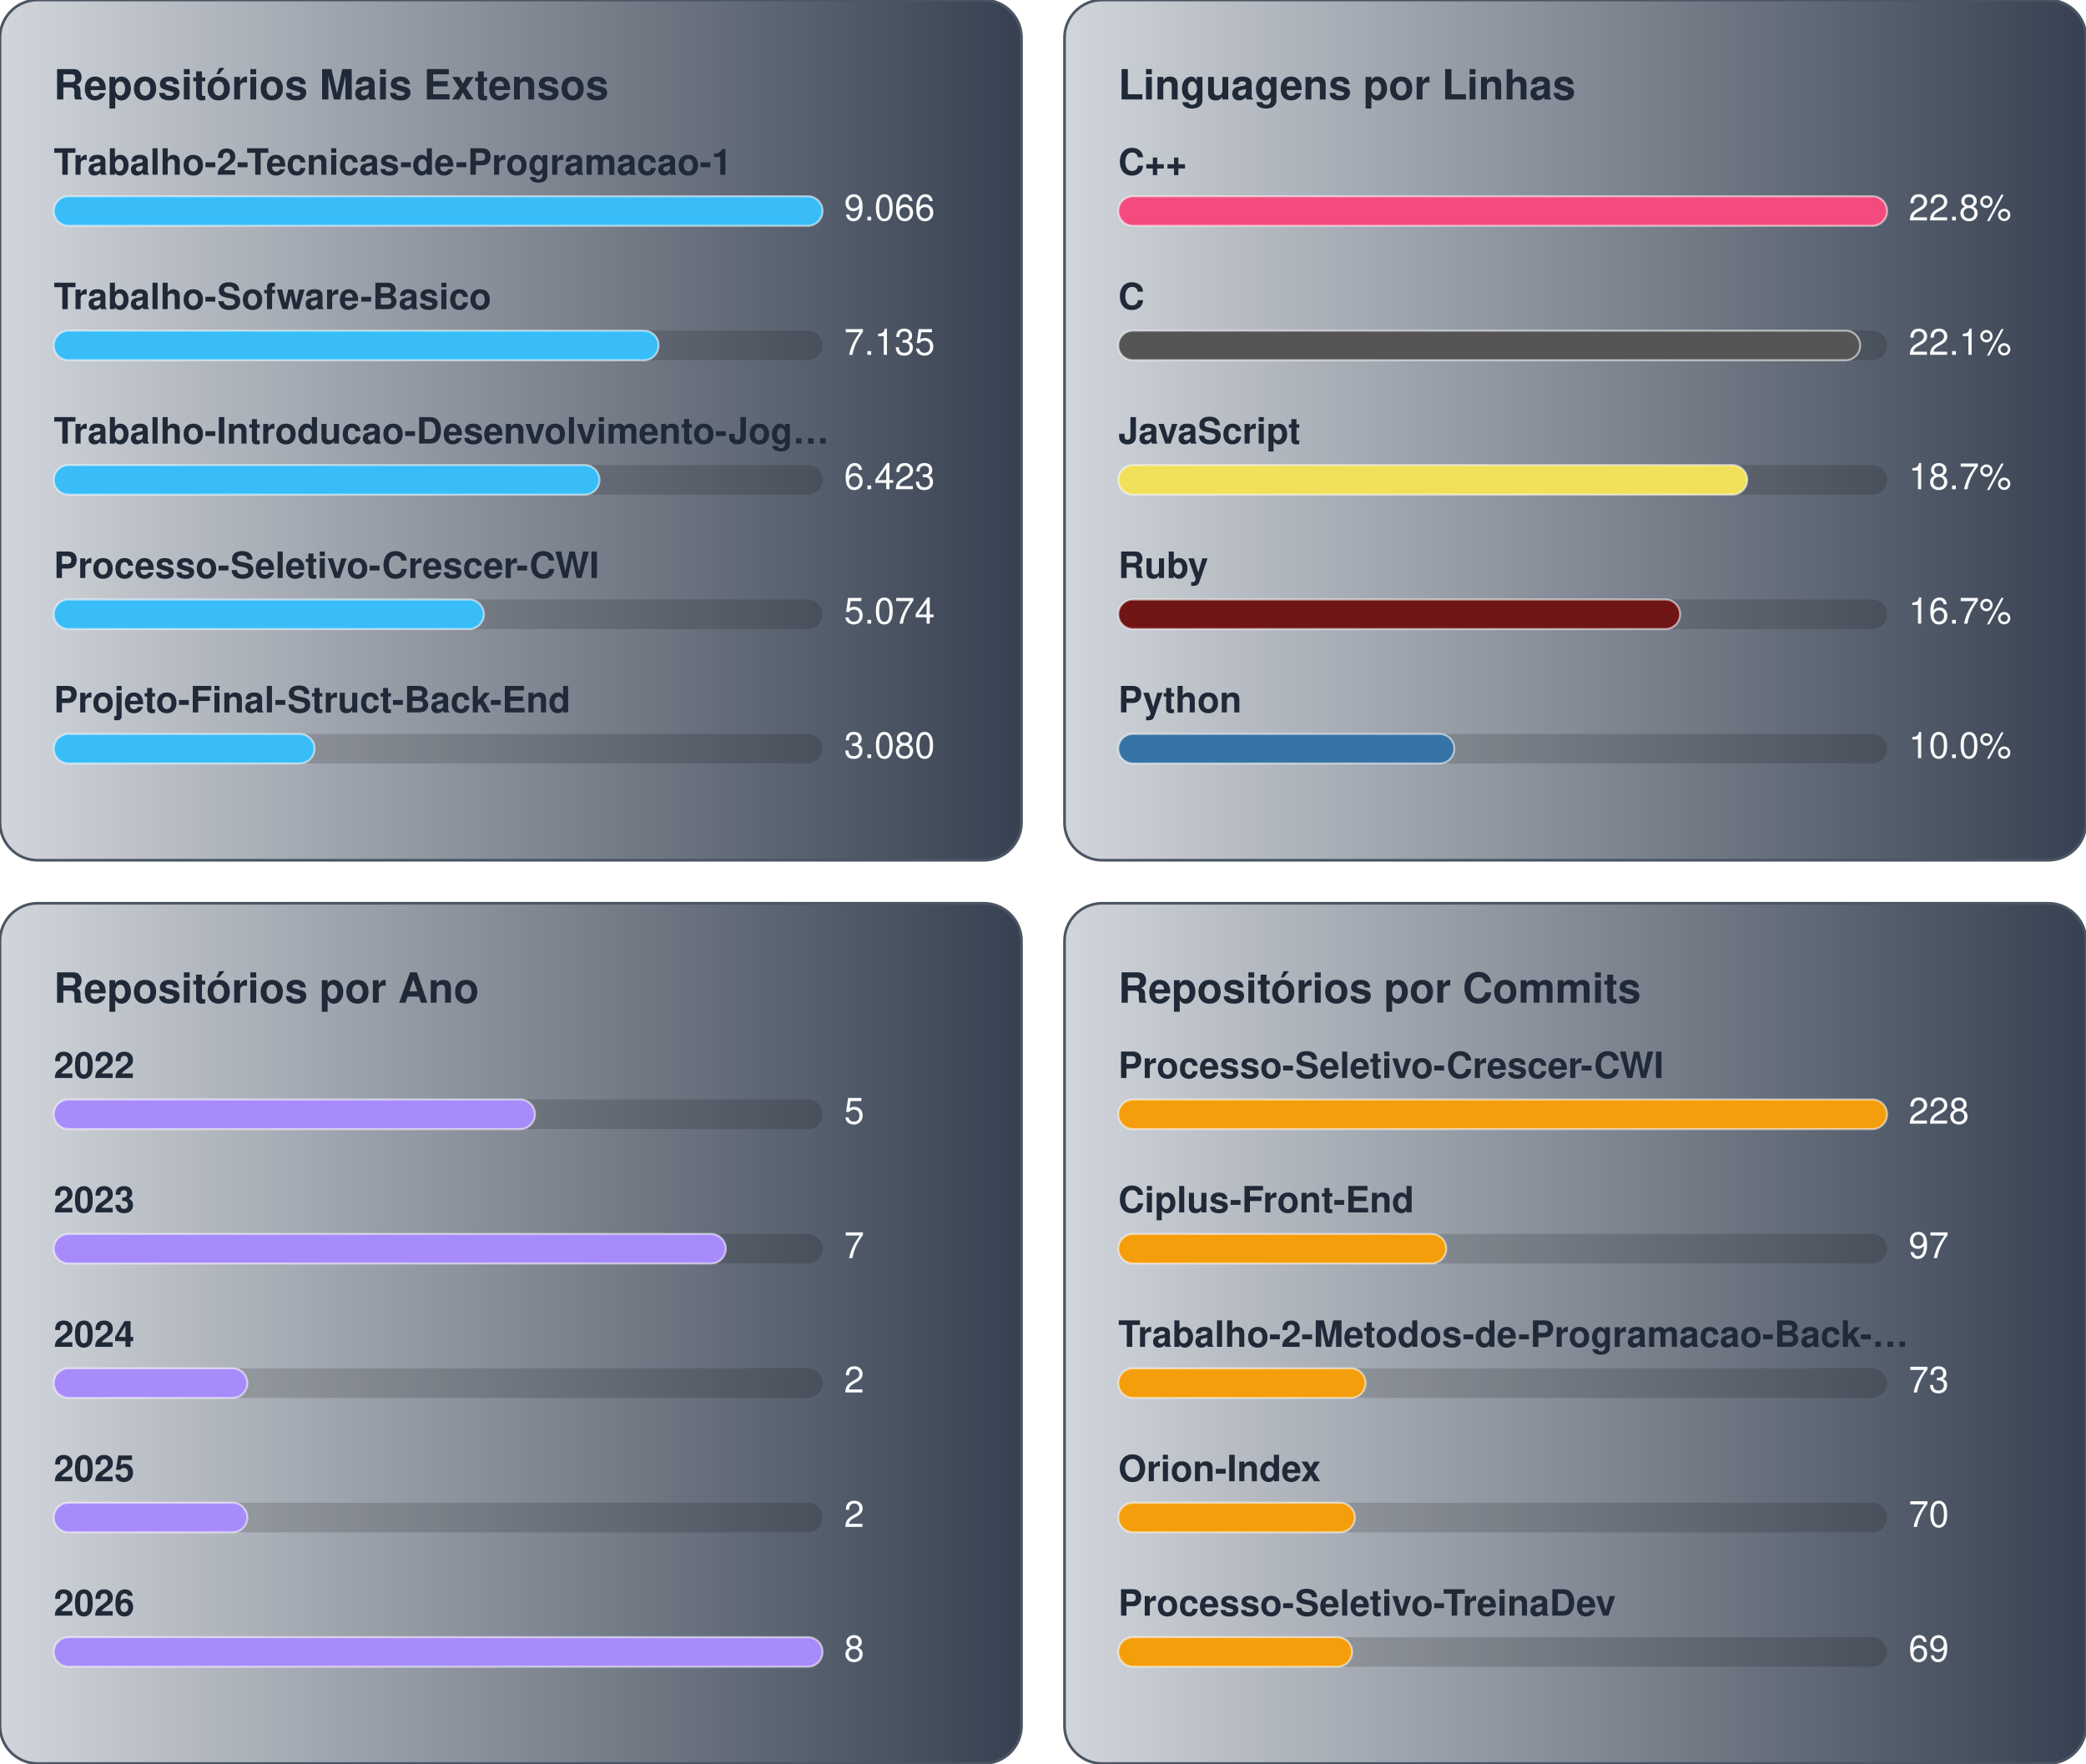
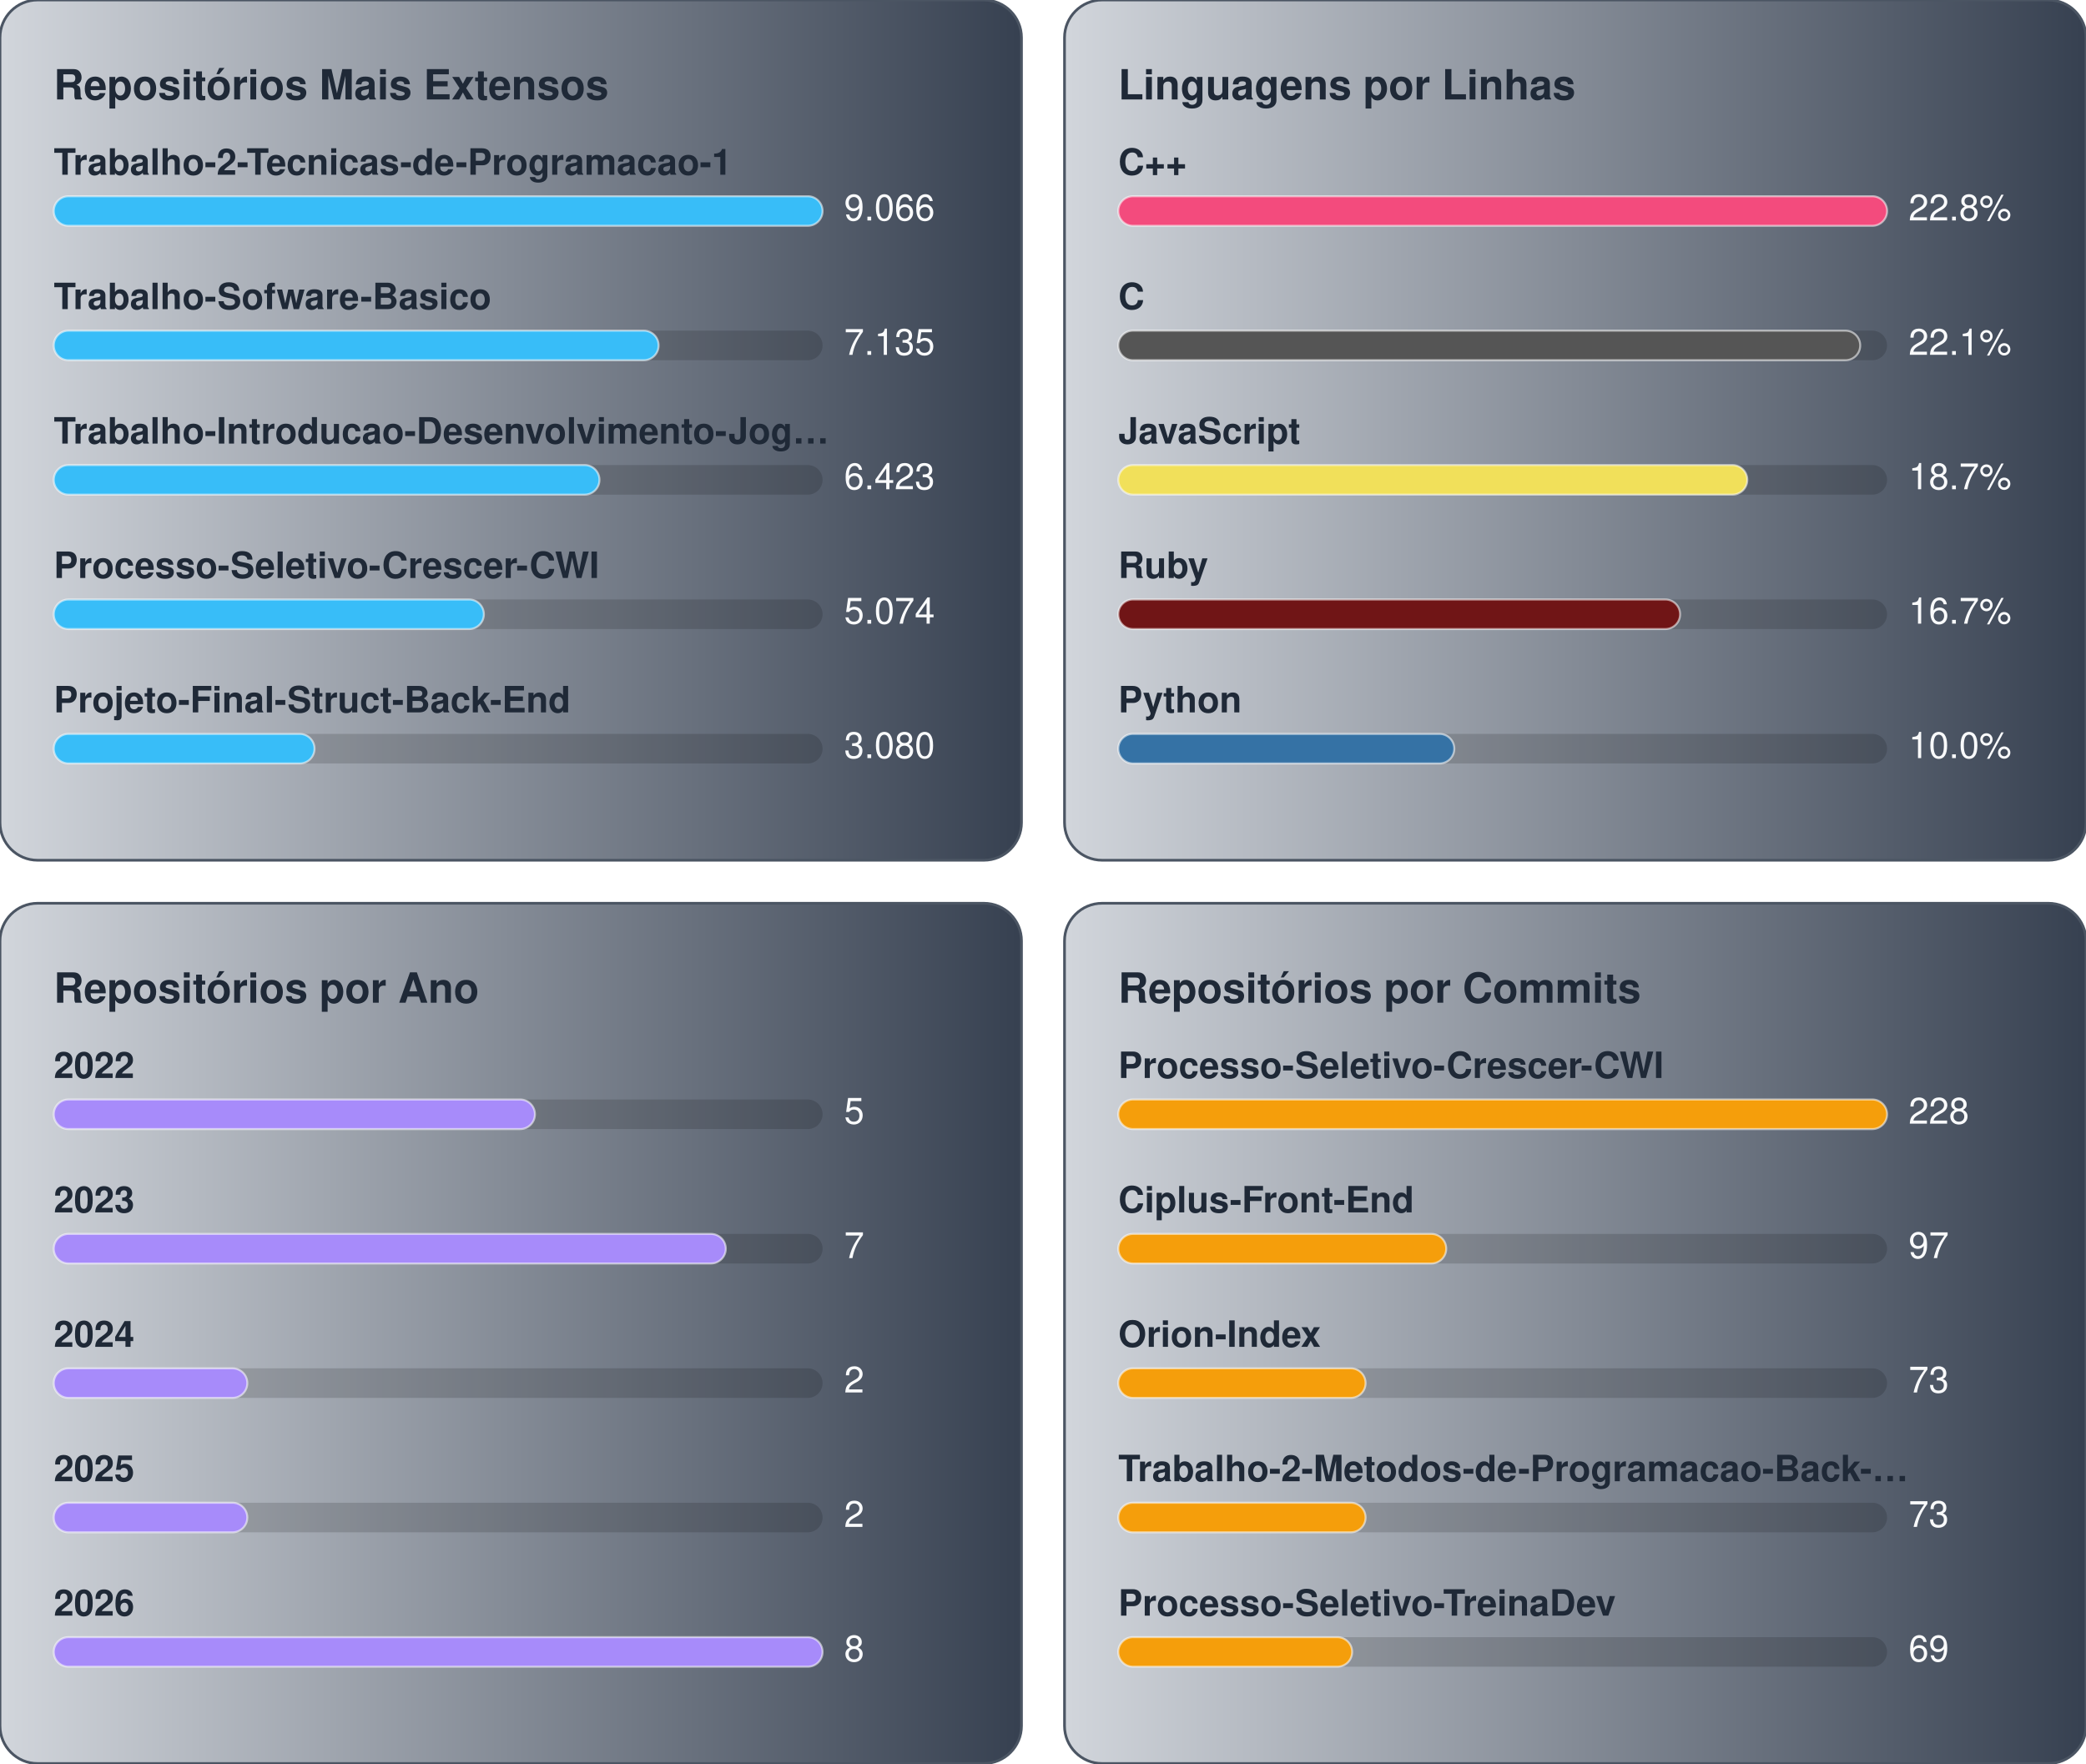
<svg xmlns="http://www.w3.org/2000/svg" width="776.0" height="656.0" viewBox="0 0 776.0 656.0">
  <g transform="translate(0.0,0.0)">
    <defs>
      <linearGradient id="gradBiggest" x1="0%" y1="0%" x2="100%" y2="0%">
        <stop offset="0%" stop-color="#D1D5DB" />
        <stop offset="100%" stop-color="#374151" />
      </linearGradient>
    </defs>
    <style>
    text { font-family: -apple-system, BlinkMacSystemFont, "Segoe UI", Helvetica, Arial, sans-serif; font-size: 13.5px; }
    .card { fill: url(#gradBiggest); stroke: #4b5563; stroke-width: 1; }
    .title { fill: #1f2937; font-weight: 700; font-size: 15.5px; }
    .lbl { fill: #1f2937; font-weight: 600; }
    .val { fill: #f9fafb; }
    .track { fill: rgba(0,0,0,0.15); }
    .bar { stroke: rgba(255,255,255,0.55); stroke-width: 0.75; }
  </style>
    <rect x="0" y="0" width="380" height="320" rx="14" class="card" />
    <text x="20" y="37" class="title">Repositórios Mais Extensos</text>
    <text x="20" y="65" class="lbl">Trabalho-2-Tecnicas-de-Programacao-1</text>
    <rect x="20" y="73" width="286" height="11" rx="5.5" class="track" />
    <rect x="20" y="73" width="286" height="11" rx="5.5" fill="#38bdf8" class="bar" />
    <text x="314" y="82" class="val">9.066</text>
    <text x="20" y="115" class="lbl">Trabalho-Sofware-Basico</text>
    <rect x="20" y="123" width="286" height="11" rx="5.5" class="track" />
    <rect x="20" y="123" width="225" height="11" rx="5.5" fill="#38bdf8" class="bar" />
    <text x="314" y="132" class="val">7.135</text>
    <text x="20" y="165" class="lbl">Trabalho-Introducao-Desenvolvimento-Jog…</text>
    <rect x="20" y="173" width="286" height="11" rx="5.5" class="track" />
    <rect x="20" y="173" width="203" height="11" rx="5.5" fill="#38bdf8" class="bar" />
    <text x="314" y="182" class="val">6.423</text>
    <text x="20" y="215" class="lbl">Processo-Seletivo-Crescer-CWI</text>
    <rect x="20" y="223" width="286" height="11" rx="5.5" class="track" />
    <rect x="20" y="223" width="160" height="11" rx="5.5" fill="#38bdf8" class="bar" />
    <text x="314" y="232" class="val">5.074</text>
    <text x="20" y="265" class="lbl">Projeto-Final-Struct-Back-End</text>
    <rect x="20" y="273" width="286" height="11" rx="5.5" class="track" />
    <rect x="20" y="273" width="97" height="11" rx="5.5" fill="#38bdf8" class="bar" />
    <text x="314" y="282" class="val">3.080</text>
  </g>
  <g transform="translate(396.0,0.0)">
    <defs>
      <linearGradient id="gradLangLoc" x1="0%" y1="0%" x2="100%" y2="0%">
        <stop offset="0%" stop-color="#D1D5DB" />
        <stop offset="100%" stop-color="#374151" />
      </linearGradient>
    </defs>
    <style>
    text { font-family: -apple-system, BlinkMacSystemFont, "Segoe UI", Helvetica, Arial, sans-serif; font-size: 13.5px; }
    .card { fill: url(#gradLangLoc); stroke: #4b5563; stroke-width: 1; }
    .title { fill: #1f2937; font-weight: 700; font-size: 15.5px; }
    .lbl { fill: #1f2937; font-weight: 600; }
    .val { fill: #f9fafb; }
    .track { fill: rgba(0,0,0,0.15); }
    .bar { stroke: rgba(255,255,255,0.55); stroke-width: 0.75; }
  </style>
    <rect x="0" y="0" width="380" height="320" rx="14" class="card" />
    <text x="20" y="37" class="title">Linguagens por Linhas</text>
    <text x="20" y="65" class="lbl">C++</text>
    <rect x="20" y="73" width="286" height="11" rx="5.5" class="track" />
    <rect x="20" y="73" width="286" height="11" rx="5.5" fill="#f34b7d" class="bar" />
    <text x="314" y="82" class="val">22.8%</text>
    <text x="20" y="115" class="lbl">C</text>
    <rect x="20" y="123" width="286" height="11" rx="5.5" class="track" />
    <rect x="20" y="123" width="276" height="11" rx="5.5" fill="#555555" class="bar" />
    <text x="314" y="132" class="val">22.1%</text>
    <text x="20" y="165" class="lbl">JavaScript</text>
    <rect x="20" y="173" width="286" height="11" rx="5.5" class="track" />
    <rect x="20" y="173" width="234" height="11" rx="5.5" fill="#f1e05a" class="bar" />
    <text x="314" y="182" class="val">18.7%</text>
    <text x="20" y="215" class="lbl">Ruby</text>
    <rect x="20" y="223" width="286" height="11" rx="5.5" class="track" />
    <rect x="20" y="223" width="209" height="11" rx="5.5" fill="#701516" class="bar" />
    <text x="314" y="232" class="val">16.7%</text>
    <text x="20" y="265" class="lbl">Python</text>
    <rect x="20" y="273" width="286" height="11" rx="5.5" class="track" />
    <rect x="20" y="273" width="125" height="11" rx="5.5" fill="#3572A5" class="bar" />
    <text x="314" y="282" class="val">10.0%</text>
  </g>
  <g transform="translate(0.0,336.0)">
    <defs>
      <linearGradient id="gradByYear" x1="0%" y1="0%" x2="100%" y2="0%">
        <stop offset="0%" stop-color="#D1D5DB" />
        <stop offset="100%" stop-color="#374151" />
      </linearGradient>
    </defs>
    <style>
    text { font-family: -apple-system, BlinkMacSystemFont, "Segoe UI", Helvetica, Arial, sans-serif; font-size: 13.5px; }
    .card { fill: url(#gradByYear); stroke: #4b5563; stroke-width: 1; }
    .title { fill: #1f2937; font-weight: 700; font-size: 15.5px; }
    .lbl { fill: #1f2937; font-weight: 600; }
    .val { fill: #f9fafb; }
    .track { fill: rgba(0,0,0,0.15); }
    .bar { stroke: rgba(255,255,255,0.55); stroke-width: 0.75; }
  </style>
    <rect x="0" y="0" width="380" height="320" rx="14" class="card" />
    <text x="20" y="37" class="title">Repositórios por Ano</text>
    <text x="20" y="65" class="lbl">2022</text>
    <rect x="20" y="73" width="286" height="11" rx="5.5" class="track" />
    <rect x="20" y="73" width="179" height="11" rx="5.5" fill="#a78bfa" class="bar" />
    <text x="314" y="82" class="val">5</text>
    <text x="20" y="115" class="lbl">2023</text>
    <rect x="20" y="123" width="286" height="11" rx="5.5" class="track" />
    <rect x="20" y="123" width="250" height="11" rx="5.5" fill="#a78bfa" class="bar" />
    <text x="314" y="132" class="val">7</text>
    <text x="20" y="165" class="lbl">2024</text>
    <rect x="20" y="173" width="286" height="11" rx="5.5" class="track" />
    <rect x="20" y="173" width="72" height="11" rx="5.5" fill="#a78bfa" class="bar" />
    <text x="314" y="182" class="val">2</text>
    <text x="20" y="215" class="lbl">2025</text>
    <rect x="20" y="223" width="286" height="11" rx="5.5" class="track" />
    <rect x="20" y="223" width="72" height="11" rx="5.5" fill="#a78bfa" class="bar" />
    <text x="314" y="232" class="val">2</text>
    <text x="20" y="265" class="lbl">2026</text>
    <rect x="20" y="273" width="286" height="11" rx="5.5" class="track" />
    <rect x="20" y="273" width="286" height="11" rx="5.5" fill="#a78bfa" class="bar" />
    <text x="314" y="282" class="val">8</text>
  </g>
  <g transform="translate(396.0,336.0)">
    <defs>
      <linearGradient id="gradCommits" x1="0%" y1="0%" x2="100%" y2="0%">
        <stop offset="0%" stop-color="#D1D5DB" />
        <stop offset="100%" stop-color="#374151" />
      </linearGradient>
    </defs>
    <style>
    text { font-family: -apple-system, BlinkMacSystemFont, "Segoe UI", Helvetica, Arial, sans-serif; font-size: 13.5px; }
    .card { fill: url(#gradCommits); stroke: #4b5563; stroke-width: 1; }
    .title { fill: #1f2937; font-weight: 700; font-size: 15.5px; }
    .lbl { fill: #1f2937; font-weight: 600; }
    .val { fill: #f9fafb; }
    .track { fill: rgba(0,0,0,0.15); }
    .bar { stroke: rgba(255,255,255,0.55); stroke-width: 0.75; }
  </style>
    <rect x="0" y="0" width="380" height="320" rx="14" class="card" />
    <text x="20" y="37" class="title">Repositórios por Commits</text>
    <text x="20" y="65" class="lbl">Processo-Seletivo-Crescer-CWI</text>
    <rect x="20" y="73" width="286" height="11" rx="5.5" class="track" />
    <rect x="20" y="73" width="286" height="11" rx="5.5" fill="#f59e0b" class="bar" />
    <text x="314" y="82" class="val">228</text>
    <text x="20" y="115" class="lbl">Ciplus-Front-End</text>
    <rect x="20" y="123" width="286" height="11" rx="5.5" class="track" />
    <rect x="20" y="123" width="122" height="11" rx="5.5" fill="#f59e0b" class="bar" />
    <text x="314" y="132" class="val">97</text>
-     <text x="20" y="165" class="lbl">Trabalho-2-Metodos-de-Programacao-Back-…</text>
+     <text x="20" y="165" class="lbl">Orion-Index</text>
    <rect x="20" y="173" width="286" height="11" rx="5.5" class="track" />
    <rect x="20" y="173" width="92" height="11" rx="5.5" fill="#f59e0b" class="bar" />
    <text x="314" y="182" class="val">73</text>
-     <text x="20" y="215" class="lbl">Orion-Index</text>
+     <text x="20" y="215" class="lbl">Trabalho-2-Metodos-de-Programacao-Back-…</text>
    <rect x="20" y="223" width="286" height="11" rx="5.5" class="track" />
-     <rect x="20" y="223" width="88" height="11" rx="5.5" fill="#f59e0b" class="bar" />
-     <text x="314" y="232" class="val">70</text>
+     <rect x="20" y="223" width="92" height="11" rx="5.5" fill="#f59e0b" class="bar" />
+     <text x="314" y="232" class="val">73</text>
    <text x="20" y="265" class="lbl">Processo-Seletivo-TreinaDev</text>
    <rect x="20" y="273" width="286" height="11" rx="5.5" class="track" />
    <rect x="20" y="273" width="87" height="11" rx="5.5" fill="#f59e0b" class="bar" />
    <text x="314" y="282" class="val">69</text>
  </g>
</svg>
